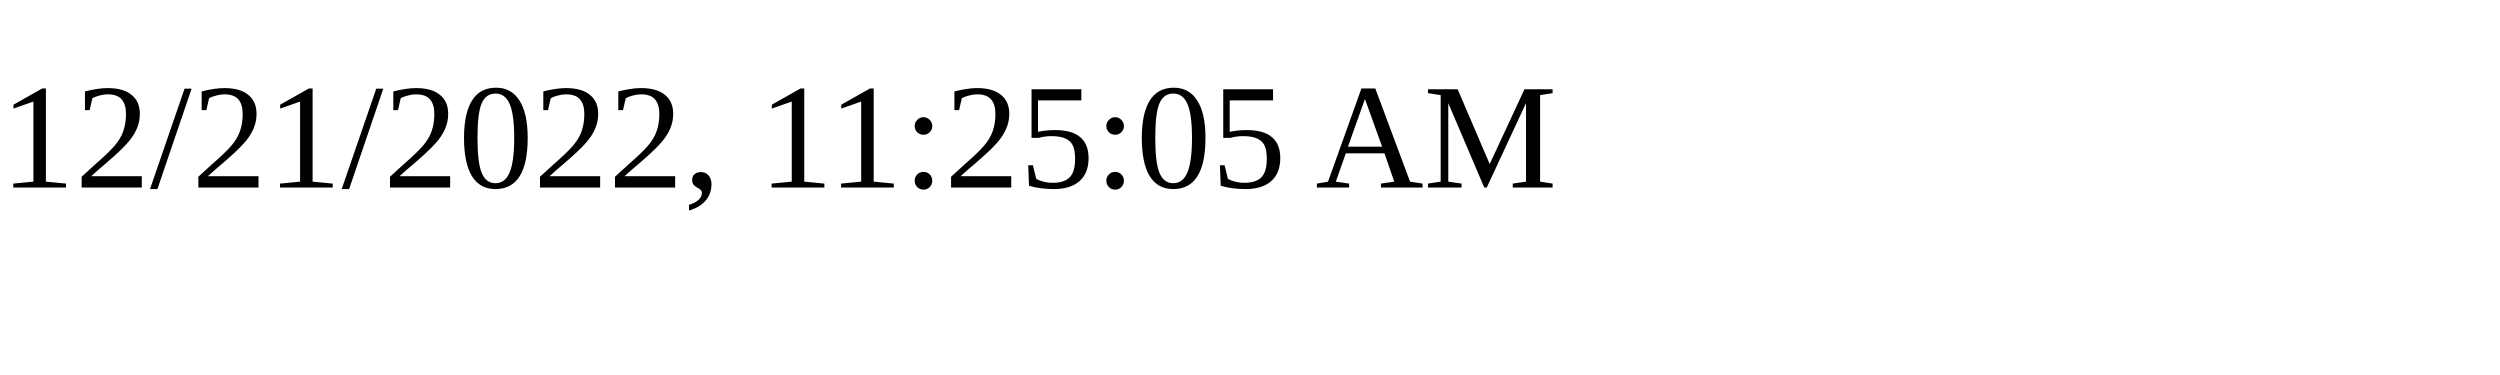
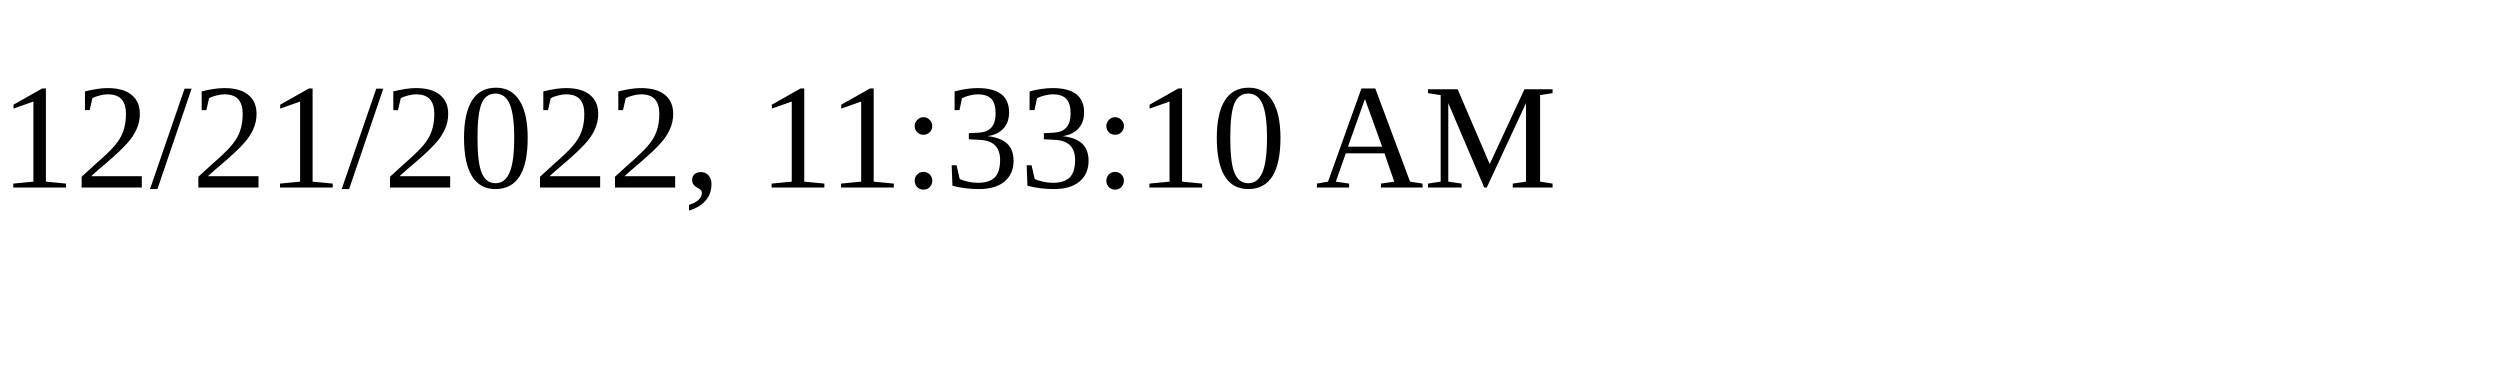
<svg xmlns="http://www.w3.org/2000/svg" height="30" width="200">
-   <text x="0" y="15">12/21/2022, 11:25:05 AM</text>
+   <text x="0" y="15">12/21/2022, 11:33:10 AM</text>
</svg>
